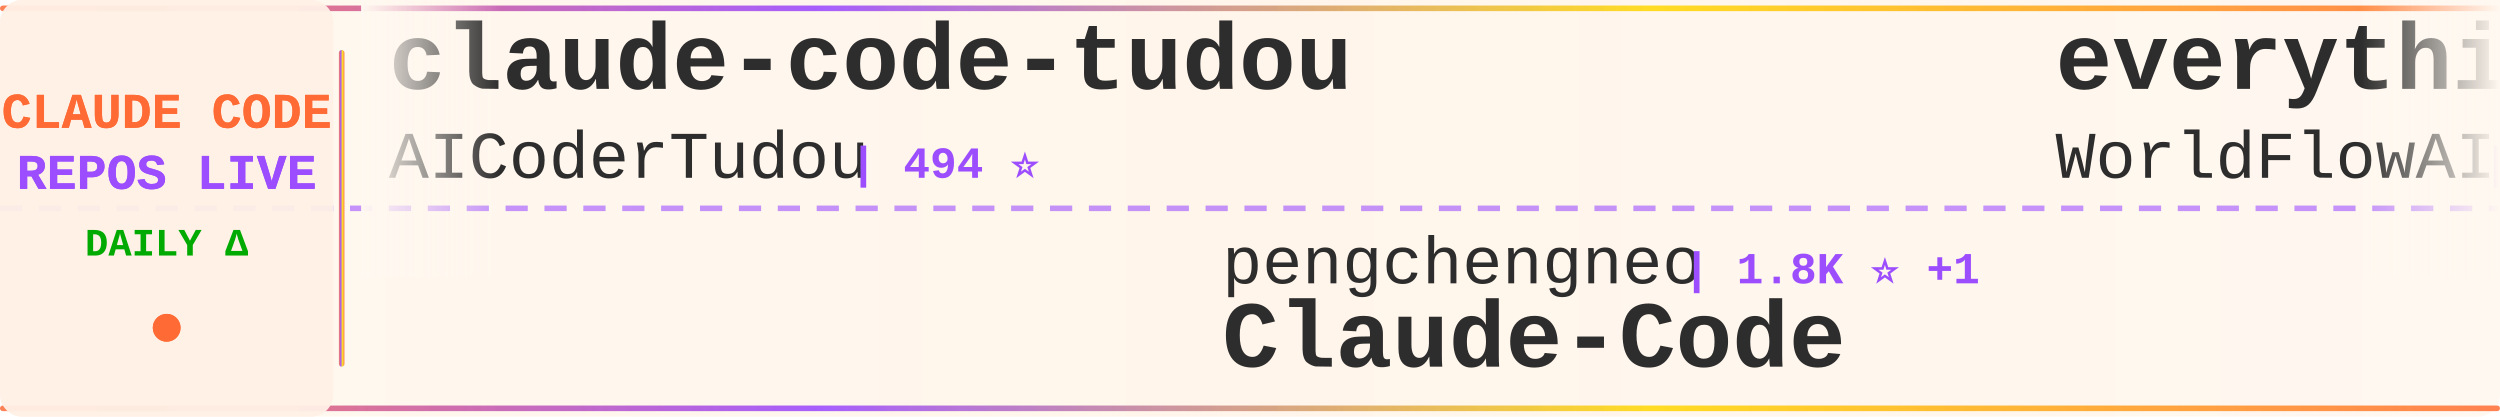
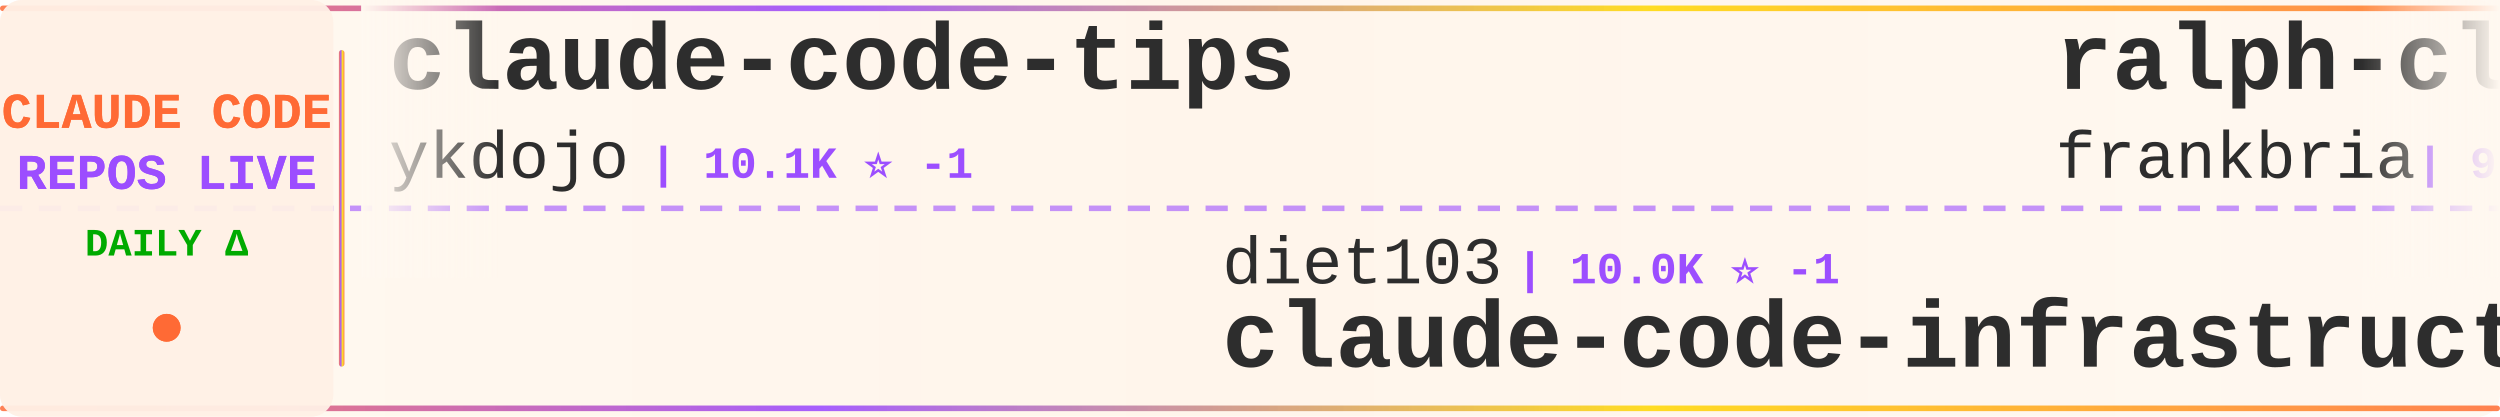
<svg xmlns="http://www.w3.org/2000/svg" width="900" height="150">
  <defs>
    <linearGradient id="tickerBg" x1="0%" y1="0%" x2="100%" y2="0%">
      <stop offset="0%" style="stop-color:#fff8f0;stop-opacity:0.98" />
      <stop offset="50%" style="stop-color:#fff5eb;stop-opacity:1" />
      <stop offset="100%" style="stop-color:#fff8f0;stop-opacity:0.98" />
    </linearGradient>
    <linearGradient id="borderGrad" x1="0%" y1="0%" x2="100%" y2="0%">
      <stop offset="0%" style="stop-color:#FF6B35;stop-opacity:0.85">
        <animate attributeName="stop-opacity" values="0.85;1;0.85" dur="2s" repeatCount="indefinite" />
      </stop>
      <stop offset="33%" style="stop-color:#9C4EFF;stop-opacity:0.9">
        <animate attributeName="stop-opacity" values="0.9;1;0.9" dur="2.2s" repeatCount="indefinite" />
      </stop>
      <stop offset="66%" style="stop-color:#FFD700;stop-opacity:0.85">
        <animate attributeName="stop-opacity" values="0.85;1;0.85" dur="1.8s" repeatCount="indefinite" />
      </stop>
      <stop offset="100%" style="stop-color:#FF6B35;stop-opacity:0.85">
        <animate attributeName="stop-opacity" values="0.85;1;0.85" dur="2s" repeatCount="indefinite" />
      </stop>
    </linearGradient>
    <filter id="textGlow">
      <feGaussianBlur stdDeviation="0.15" result="coloredBlur" />
      <feMerge>
        <feMergeNode in="coloredBlur" />
        <feMergeNode in="SourceGraphic" />
      </feMerge>
    </filter>
    <filter id="metricGlow">
      <feGaussianBlur stdDeviation="0.2" result="coloredBlur" />
      <feMerge>
        <feMergeNode in="coloredBlur" />
        <feMergeNode in="SourceGraphic" />
      </feMerge>
    </filter>
    <linearGradient id="leftFade" x1="0%" y1="0%" x2="100%" y2="0%">
      <stop offset="0%" style="stop-color:#fff8f0;stop-opacity:1" />
      <stop offset="100%" style="stop-color:#fff8f0;stop-opacity:0" />
    </linearGradient>
    <linearGradient id="rightFade" x1="0%" y1="0%" x2="100%" y2="0%">
      <stop offset="0%" style="stop-color:#fff8f0;stop-opacity:0" />
      <stop offset="100%" style="stop-color:#fff8f0;stop-opacity:1" />
    </linearGradient>
  </defs>
  <rect width="900" height="150" fill="url(#tickerBg)" rx="8" />
  <rect x="0" y="2" width="900" height="2" fill="url(#borderGrad)" rx="1" />
  <rect x="0" y="146" width="900" height="2" fill="url(#borderGrad)" rx="1" />
  <line x1="0" y1="75" x2="900" y2="75" stroke="#9C4EFF" stroke-width="2" stroke-dasharray="8 6" opacity="0.6" />
  <rect x="0" y="0" width="120" height="150" fill="#fff0e6" opacity="0.95" rx="8" />
  <text x="60" y="46" font-family="'Courier New', monospace" font-size="18" font-weight="bold" fill="#FF6B35" text-anchor="middle" filter="url(#textGlow)">
    CLAUDE CODE
  </text>
  <text x="60" y="68" font-family="'Courier New', monospace" font-size="18" font-weight="bold" fill="#9C4EFF" text-anchor="middle" filter="url(#textGlow)">
    REPOS LIVE
  </text>
  <text x="60" y="92" font-family="'Courier New', monospace" font-size="14" font-weight="bold" fill="#00aa00" text-anchor="middle">
    DAILY Δ
  </text>
  <circle cx="60" cy="118" r="5" fill="#FF6B35" filter="url(#metricGlow)">
    <animate attributeName="r" values="4;6;4" dur="1.5s" repeatCount="indefinite" />
    <animate attributeName="opacity" values="0.6;1;0.6" dur="1.5s" repeatCount="indefinite" />
  </circle>
  <rect x="122" y="18" width="2" height="114" fill="url(#borderGrad)" rx="1" />
  <clipPath id="tickerClip">
    <rect x="130" y="0" width="770" height="150" />
  </clipPath>
  <g clip-path="url(#tickerClip)">
    <g id="tickerItems">
      <animateTransform attributeName="transform" attributeType="XML" type="translate" from="0 0" to="-3000 0" dur="54s" repeatCount="indefinite" />
      <g transform="translate(0, 0)">
-         <text x="140" y="32" font-family="'Courier New', monospace" font-size="34" font-weight="bold" fill="#2d2d2d">claude-code-tudou</text>
-         <text x="140" y="64" font-family="'Courier New', monospace" font-size="24" font-weight="normal" fill="#2d2d2d" opacity="1.0">AICoderTudou</text>
-         <text x="306" y="64" font-family="'Courier New', monospace" font-size="16" font-weight="bold" fill="#9C4EFF"> | 494 ⭐</text>
+         <text x="140" y="32" font-family="'Courier New', monospace" font-size="34" font-weight="bold" fill="#2d2d2d">claude-code-tips</text>
+         <text x="140" y="64" font-family="'Courier New', monospace" font-size="24" font-weight="normal" fill="#2d2d2d" opacity="1.0">ykdojo</text>
+         <text x="234" y="64" font-family="'Courier New', monospace" font-size="16" font-weight="bold" fill="#9C4EFF"> | 10.1K ⭐ -1</text>
      </g>
      <g transform="translate(300, 0)">
-         <text x="140" y="102" font-family="'Courier New', monospace" font-size="24" font-weight="normal" fill="#2d2d2d" opacity="1.0">pengchengneo</text>
-         <text x="306" y="102" font-family="'Courier New', monospace" font-size="16" font-weight="bold" fill="#9C4EFF"> | 1.8K ⭐ +1</text>
-         <text x="140" y="132" font-family="'Courier New', monospace" font-size="34" font-weight="bold" fill="#2d2d2d">Claude-Code</text>
+         <text x="140" y="102" font-family="'Courier New', monospace" font-size="24" font-weight="normal" fill="#2d2d2d" opacity="1.0">diet103</text>
+         <text x="246" y="102" font-family="'Courier New', monospace" font-size="16" font-weight="bold" fill="#9C4EFF"> | 10.0K ⭐ -1</text>
+         <text x="140" y="132" font-family="'Courier New', monospace" font-size="34" font-weight="bold" fill="#2d2d2d">claude-code-infrastructu...</text>
      </g>
      <g transform="translate(600, 0)">
-         <text x="140" y="32" font-family="'Courier New', monospace" font-size="34" font-weight="bold" fill="#2d2d2d">everything-claude-code</text>
-         <text x="140" y="64" font-family="'Courier New', monospace" font-size="24" font-weight="normal" fill="#2d2d2d" opacity="1.0">WorldFlowAI</text>
-         <text x="294" y="64" font-family="'Courier New', monospace" font-size="16" font-weight="bold" fill="#9C4EFF"> | 2.9K ⭐ +11</text>
+         <text x="140" y="32" font-family="'Courier New', monospace" font-size="34" font-weight="bold" fill="#2d2d2d">ralph-claude-code</text>
+         <text x="140" y="64" font-family="'Courier New', monospace" font-size="24" font-weight="normal" fill="#2d2d2d" opacity="1.0">frankbria</text>
+         <text x="270" y="64" font-family="'Courier New', monospace" font-size="16" font-weight="bold" fill="#9C4EFF"> | 9.6K ⭐</text>
      </g>
      <g transform="translate(900, 0)">
-         <text x="140" y="102" font-family="'Courier New', monospace" font-size="24" font-weight="normal" fill="#2d2d2d" opacity="1.0">lintsinghua</text>
-         <text x="294" y="102" font-family="'Courier New', monospace" font-size="16" font-weight="bold" fill="#9C4EFF"> | 4.2K ⭐ +2</text>
-         <text x="140" y="132" font-family="'Courier New', monospace" font-size="34" font-weight="bold" fill="#2d2d2d">claude-code-book</text>
+         <text x="140" y="102" font-family="'Courier New', monospace" font-size="24" font-weight="normal" fill="#2d2d2d" opacity="1.0">huangjia2019</text>
+         <text x="306" y="102" font-family="'Courier New', monospace" font-size="16" font-weight="bold" fill="#9C4EFF"> | 1.1K ⭐</text>
+         <text x="140" y="132" font-family="'Courier New', monospace" font-size="34" font-weight="bold" fill="#2d2d2d">claude-code-engineering</text>
      </g>
      <g transform="translate(1200, 0)">
+         <text x="140" y="32" font-family="'Courier New', monospace" font-size="34" font-weight="bold" fill="#2d2d2d">Claude-Code-Game-Studios</text>
+         <text x="140" y="64" font-family="'Courier New', monospace" font-size="24" font-weight="normal" fill="#2d2d2d" opacity="1.0">Donchitos</text>
+         <text x="270" y="64" font-family="'Courier New', monospace" font-size="16" font-weight="bold" fill="#9C4EFF"> | 25.0K ⭐ +15</text>
+       </g>
+       <g transform="translate(1500, 0)">
+         <text x="140" y="102" font-family="'Courier New', monospace" font-size="24" font-weight="normal" fill="#2d2d2d" opacity="1.0">affaan-m</text>
+         <text x="258" y="102" font-family="'Courier New', monospace" font-size="16" font-weight="bold" fill="#9C4EFF"> | 257.7K ⭐ +340</text>
+         <text x="140" y="132" font-family="'Courier New', monospace" font-size="34" font-weight="bold" fill="#2d2d2d">ECC</text>
+       </g>
+       <g transform="translate(1800, 0)">
+         <text x="140" y="32" font-family="'Courier New', monospace" font-size="34" font-weight="bold" fill="#2d2d2d">Claude-Code</text>
+         <text x="140" y="64" font-family="'Courier New', monospace" font-size="24" font-weight="normal" fill="#2d2d2d" opacity="1.0">OrcaWhisper</text>
+         <text x="294" y="64" font-family="'Courier New', monospace" font-size="16" font-weight="bold" fill="#9C4EFF"> | 96 ⭐</text>
+       </g>
+       <g transform="translate(2100, 0)">
+         <text x="140" y="102" font-family="'Courier New', monospace" font-size="24" font-weight="normal" fill="#2d2d2d" opacity="1.0">SeemSeam</text>
+         <text x="258" y="102" font-family="'Courier New', monospace" font-size="16" font-weight="bold" fill="#9C4EFF"> | 3.5K ⭐ +1</text>
+         <text x="140" y="132" font-family="'Courier New', monospace" font-size="34" font-weight="bold" fill="#2d2d2d">claude_codex_bridge</text>
+       </g>
+       <g transform="translate(2400, 0)">
+         <text x="140" y="32" font-family="'Courier New', monospace" font-size="34" font-weight="bold" fill="#2d2d2d">Open-ClaudeCode</text>
+         <text x="140" y="64" font-family="'Courier New', monospace" font-size="24" font-weight="normal" fill="#2d2d2d" opacity="1.0">LING71671</text>
+         <text x="270" y="64" font-family="'Courier New', monospace" font-size="16" font-weight="bold" fill="#9C4EFF"> | 949 ⭐</text>
+       </g>
+       <g transform="translate(2700, 0)">
+         <text x="140" y="102" font-family="'Courier New', monospace" font-size="24" font-weight="normal" fill="#2d2d2d" opacity="1.0">Yeachan-Heo</text>
+         <text x="294" y="102" font-family="'Courier New', monospace" font-size="16" font-weight="bold" fill="#9C4EFF"> | 39.1K ⭐ +9</text>
+         <text x="140" y="132" font-family="'Courier New', monospace" font-size="34" font-weight="bold" fill="#2d2d2d">oh-my-claudecode</text>
+       </g>
+       <g transform="translate(3000, 0)">
        <text x="140" y="32" font-family="'Courier New', monospace" font-size="34" font-weight="bold" fill="#2d2d2d">claude-code-tips</text>
        <text x="140" y="64" font-family="'Courier New', monospace" font-size="24" font-weight="normal" fill="#2d2d2d" opacity="1.0">ykdojo</text>
-         <text x="234" y="64" font-family="'Courier New', monospace" font-size="16" font-weight="bold" fill="#9C4EFF"> | 10.1K ⭐ +2</text>
-       </g>
-       <g transform="translate(1500, 0)">
-         <text x="140" y="102" font-family="'Courier New', monospace" font-size="24" font-weight="normal" fill="#2d2d2d" opacity="1.0">oboard</text>
-         <text x="234" y="102" font-family="'Courier New', monospace" font-size="16" font-weight="bold" fill="#9C4EFF"> | 3.3K ⭐</text>
-         <text x="140" y="132" font-family="'Courier New', monospace" font-size="34" font-weight="bold" fill="#2d2d2d">claude-code-rev</text>
-       </g>
-       <g transform="translate(1800, 0)">
-         <text x="140" y="32" font-family="'Courier New', monospace" font-size="34" font-weight="bold" fill="#2d2d2d">claude-code-from-source</text>
-         <text x="140" y="64" font-family="'Courier New', monospace" font-size="24" font-weight="normal" fill="#2d2d2d" opacity="1.0">alejandrobalderas</text>
-         <text x="366" y="64" font-family="'Courier New', monospace" font-size="16" font-weight="bold" fill="#9C4EFF"> | 2.8K ⭐</text>
-       </g>
-       <g transform="translate(2100, 0)">
-         <text x="140" y="102" font-family="'Courier New', monospace" font-size="24" font-weight="normal" fill="#2d2d2d" opacity="1.0">shanraisshan</text>
-         <text x="306" y="102" font-family="'Courier New', monospace" font-size="16" font-weight="bold" fill="#9C4EFF"> | 65.9K ⭐ +8</text>
-         <text x="140" y="132" font-family="'Courier New', monospace" font-size="34" font-weight="bold" fill="#2d2d2d">claude-code-best-practic...</text>
-       </g>
-       <g transform="translate(2400, 0)">
-         <text x="140" y="32" font-family="'Courier New', monospace" font-size="34" font-weight="bold" fill="#2d2d2d">Claude-Code-Usage-Monito...</text>
-         <text x="140" y="64" font-family="'Courier New', monospace" font-size="24" font-weight="normal" fill="#2d2d2d" opacity="1.0">Maciek-roboblog</text>
-         <text x="342" y="64" font-family="'Courier New', monospace" font-size="16" font-weight="bold" fill="#9C4EFF"> | 8.7K ⭐ +3</text>
-       </g>
-       <g transform="translate(2700, 0)">
-         <text x="140" y="102" font-family="'Courier New', monospace" font-size="24" font-weight="normal" fill="#2d2d2d" opacity="1.0">SeemSeam</text>
-         <text x="258" y="102" font-family="'Courier New', monospace" font-size="16" font-weight="bold" fill="#9C4EFF"> | 3.5K ⭐</text>
-         <text x="140" y="132" font-family="'Courier New', monospace" font-size="34" font-weight="bold" fill="#2d2d2d">claude_codex_bridge</text>
-       </g>
-       <g transform="translate(3000, 0)">
-         <text x="140" y="32" font-family="'Courier New', monospace" font-size="34" font-weight="bold" fill="#2d2d2d">claude-code-tudou</text>
-         <text x="140" y="64" font-family="'Courier New', monospace" font-size="24" font-weight="normal" fill="#2d2d2d" opacity="1.0">AICoderTudou</text>
-         <text x="306" y="64" font-family="'Courier New', monospace" font-size="16" font-weight="bold" fill="#9C4EFF"> | 494 ⭐</text>
+         <text x="234" y="64" font-family="'Courier New', monospace" font-size="16" font-weight="bold" fill="#9C4EFF"> | 10.1K ⭐ -1</text>
      </g>
      <g transform="translate(3300, 0)">
-         <text x="140" y="102" font-family="'Courier New', monospace" font-size="24" font-weight="normal" fill="#2d2d2d" opacity="1.0">pengchengneo</text>
-         <text x="306" y="102" font-family="'Courier New', monospace" font-size="16" font-weight="bold" fill="#9C4EFF"> | 1.8K ⭐ +1</text>
-         <text x="140" y="132" font-family="'Courier New', monospace" font-size="34" font-weight="bold" fill="#2d2d2d">Claude-Code</text>
+         <text x="140" y="102" font-family="'Courier New', monospace" font-size="24" font-weight="normal" fill="#2d2d2d" opacity="1.0">diet103</text>
+         <text x="246" y="102" font-family="'Courier New', monospace" font-size="16" font-weight="bold" fill="#9C4EFF"> | 10.0K ⭐ -1</text>
+         <text x="140" y="132" font-family="'Courier New', monospace" font-size="34" font-weight="bold" fill="#2d2d2d">claude-code-infrastructu...</text>
      </g>
      <g transform="translate(3600, 0)">
-         <text x="140" y="32" font-family="'Courier New', monospace" font-size="34" font-weight="bold" fill="#2d2d2d">everything-claude-code</text>
-         <text x="140" y="64" font-family="'Courier New', monospace" font-size="24" font-weight="normal" fill="#2d2d2d" opacity="1.0">WorldFlowAI</text>
-         <text x="294" y="64" font-family="'Courier New', monospace" font-size="16" font-weight="bold" fill="#9C4EFF"> | 2.9K ⭐ +11</text>
+         <text x="140" y="32" font-family="'Courier New', monospace" font-size="34" font-weight="bold" fill="#2d2d2d">ralph-claude-code</text>
+         <text x="140" y="64" font-family="'Courier New', monospace" font-size="24" font-weight="normal" fill="#2d2d2d" opacity="1.0">frankbria</text>
+         <text x="270" y="64" font-family="'Courier New', monospace" font-size="16" font-weight="bold" fill="#9C4EFF"> | 9.6K ⭐</text>
      </g>
      <g transform="translate(3900, 0)">
-         <text x="140" y="102" font-family="'Courier New', monospace" font-size="24" font-weight="normal" fill="#2d2d2d" opacity="1.0">lintsinghua</text>
-         <text x="294" y="102" font-family="'Courier New', monospace" font-size="16" font-weight="bold" fill="#9C4EFF"> | 4.2K ⭐ +2</text>
-         <text x="140" y="132" font-family="'Courier New', monospace" font-size="34" font-weight="bold" fill="#2d2d2d">claude-code-book</text>
+         <text x="140" y="102" font-family="'Courier New', monospace" font-size="24" font-weight="normal" fill="#2d2d2d" opacity="1.0">huangjia2019</text>
+         <text x="306" y="102" font-family="'Courier New', monospace" font-size="16" font-weight="bold" fill="#9C4EFF"> | 1.1K ⭐</text>
+         <text x="140" y="132" font-family="'Courier New', monospace" font-size="34" font-weight="bold" fill="#2d2d2d">claude-code-engineering</text>
      </g>
    </g>
  </g>
  <rect x="130" y="0" width="50" height="100" fill="url(#leftFade)" />
  <rect x="850" y="0" width="50" height="100" fill="url(#rightFade)" />
</svg>
